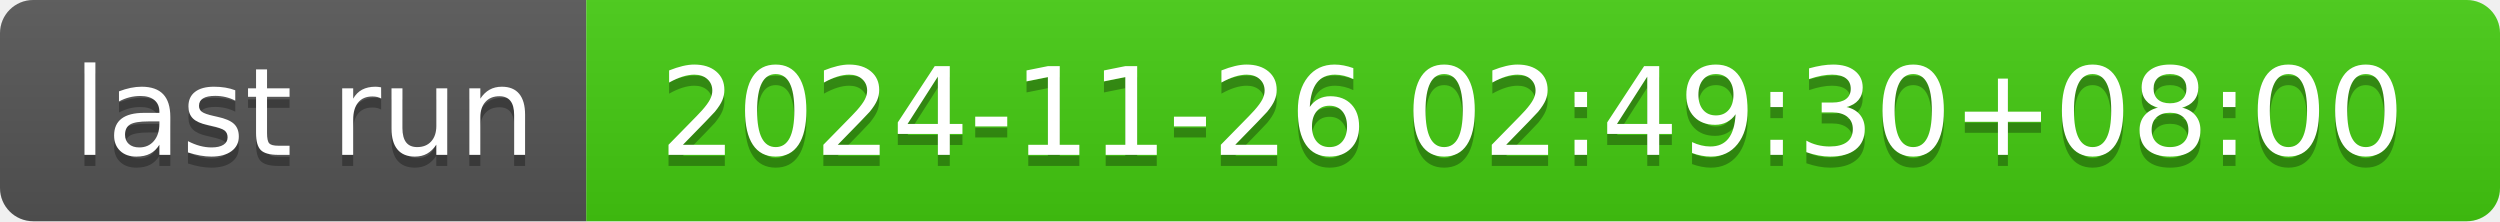
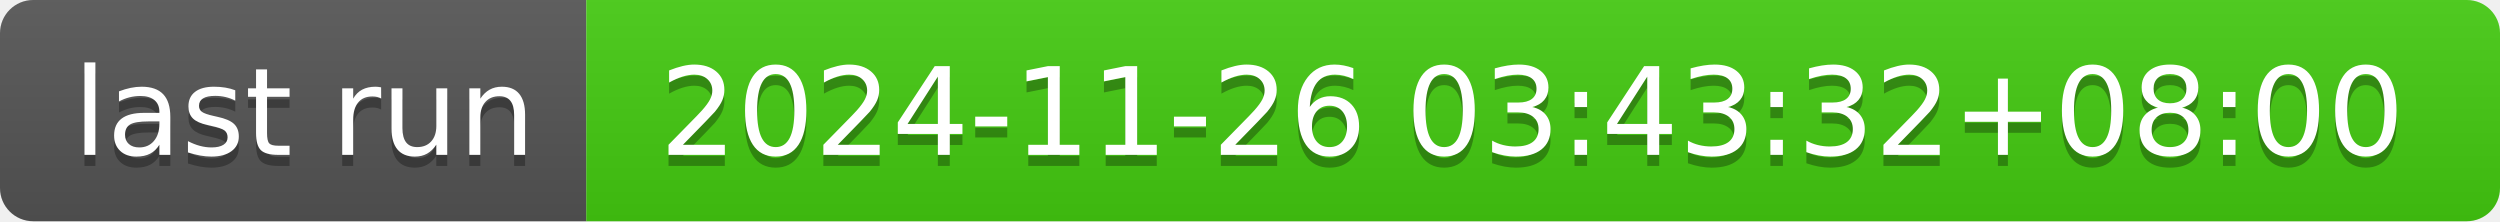
- <svg xmlns="http://www.w3.org/2000/svg" width="226" height="20" role="img" aria-label="last run: 2024-11-26 02:49:30+08:00">
+ <svg xmlns="http://www.w3.org/2000/svg" width="226" height="20" role="img" aria-label="last run: 2024-11-26 03:43:32+08:00">
  <linearGradient id="s" x2="0" y2="100%">
    <stop offset="0" stop-color="#bbb" stop-opacity=".1" />
    <stop offset="1" stop-opacity=".1" />
  </linearGradient>
  <clipPath id="r">
    <rect width="226" height="20" rx="3" fill="#fff" />
  </clipPath>
  <g clip-path="url(#r)">
    <rect width="53" height="20" fill="#555" />
    <rect x="53" width="173" height="20" fill="#4c1" />
    <rect width="226" height="20" fill="url(#s)" />
  </g>
  <g fill="#fff" text-anchor="middle" font-family="Verdana,Geneva,DejaVu Sans,sans-serif" text-rendering="geometricPrecision" font-size="110">
    <text aria-hidden="true" x="275" y="150" fill="#010101" fill-opacity=".3" transform="scale(.1)" textLength="430">last run</text>
    <text x="275" y="140" transform="scale(.1)" fill="#fff" textLength="430">last run</text>
-     <text aria-hidden="true" x="1385" y="150" fill="#010101" fill-opacity=".3" transform="scale(.1)" textLength="1630">2024-11-26 02:49:30+08:00</text>
-     <text x="1385" y="140" transform="scale(.1)" fill="#fff" textLength="1630">2024-11-26 02:49:30+08:00</text>
+     <text aria-hidden="true" x="1385" y="150" fill="#010101" fill-opacity=".3" transform="scale(.1)" textLength="1630">2024-11-26 03:43:32+08:00</text>
+     <text x="1385" y="140" transform="scale(.1)" fill="#fff" textLength="1630">2024-11-26 03:43:32+08:00</text>
  </g>
</svg>
